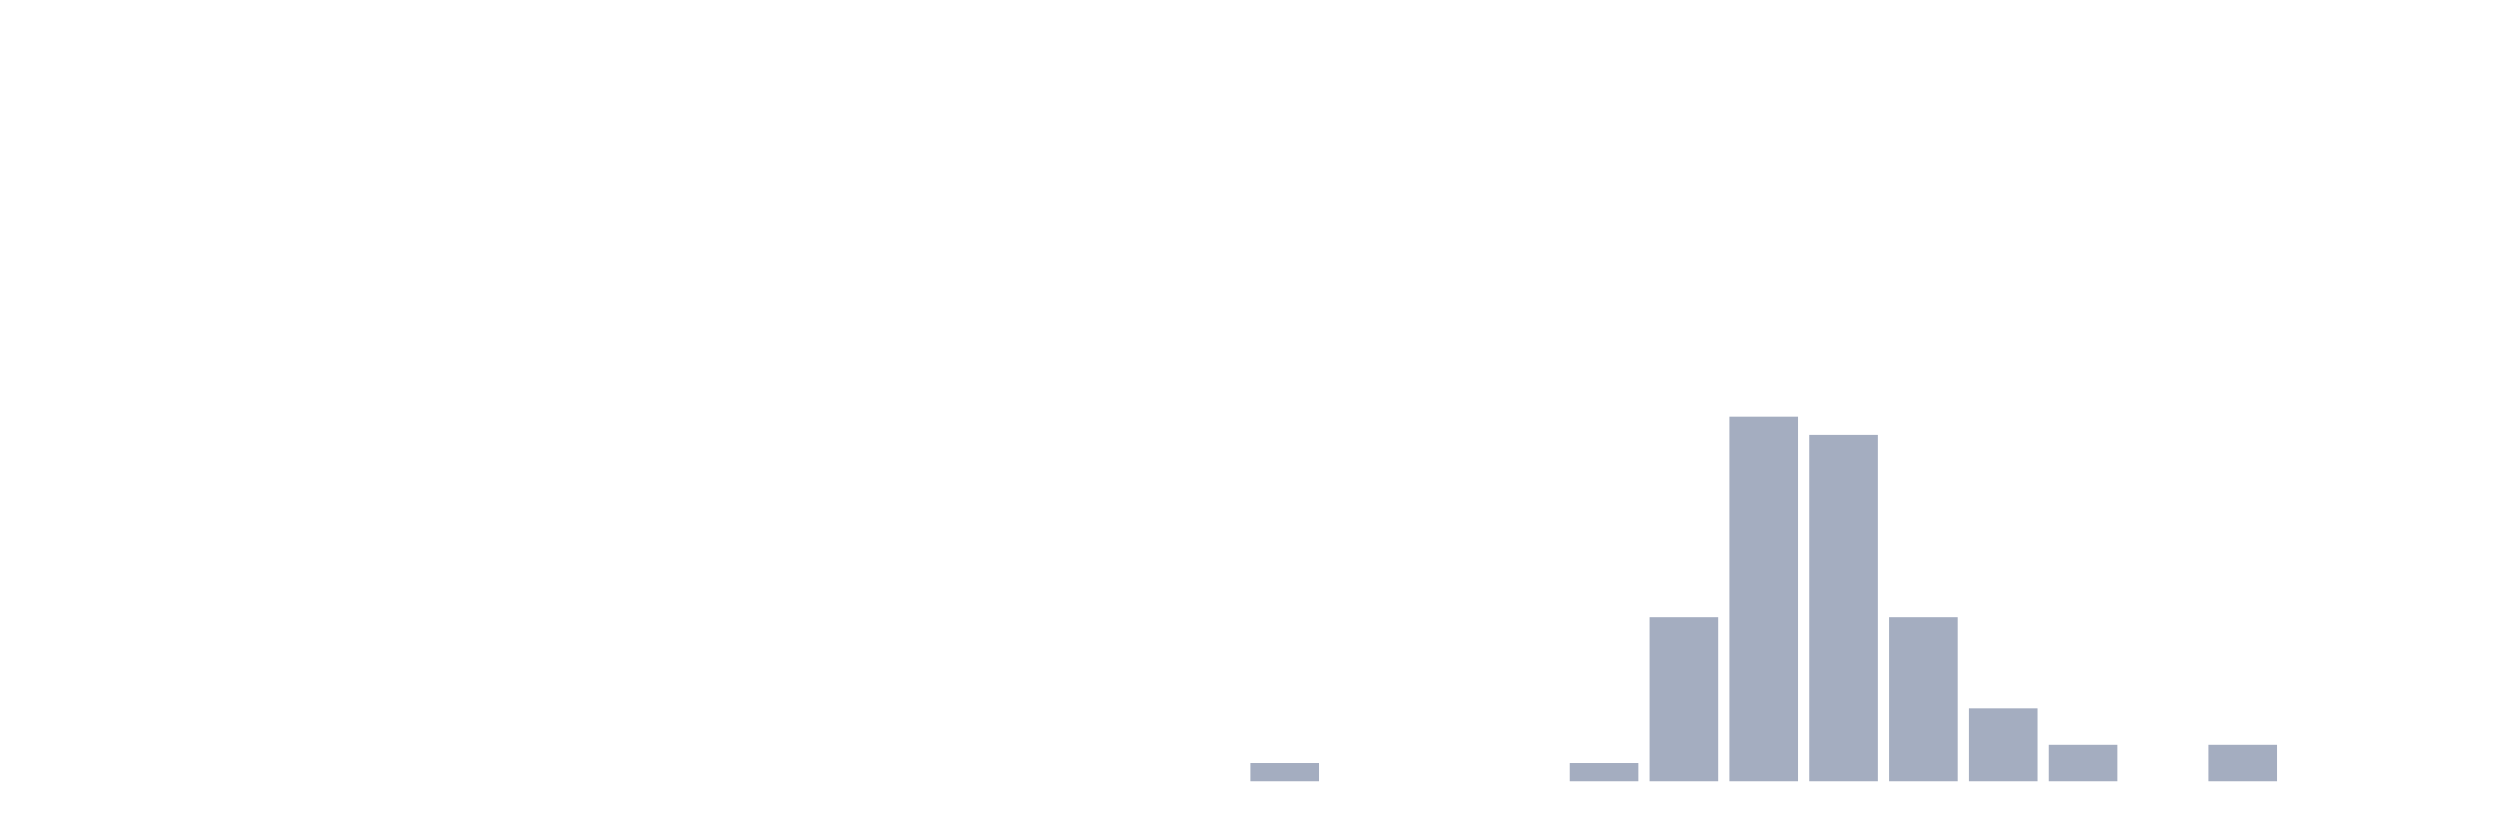
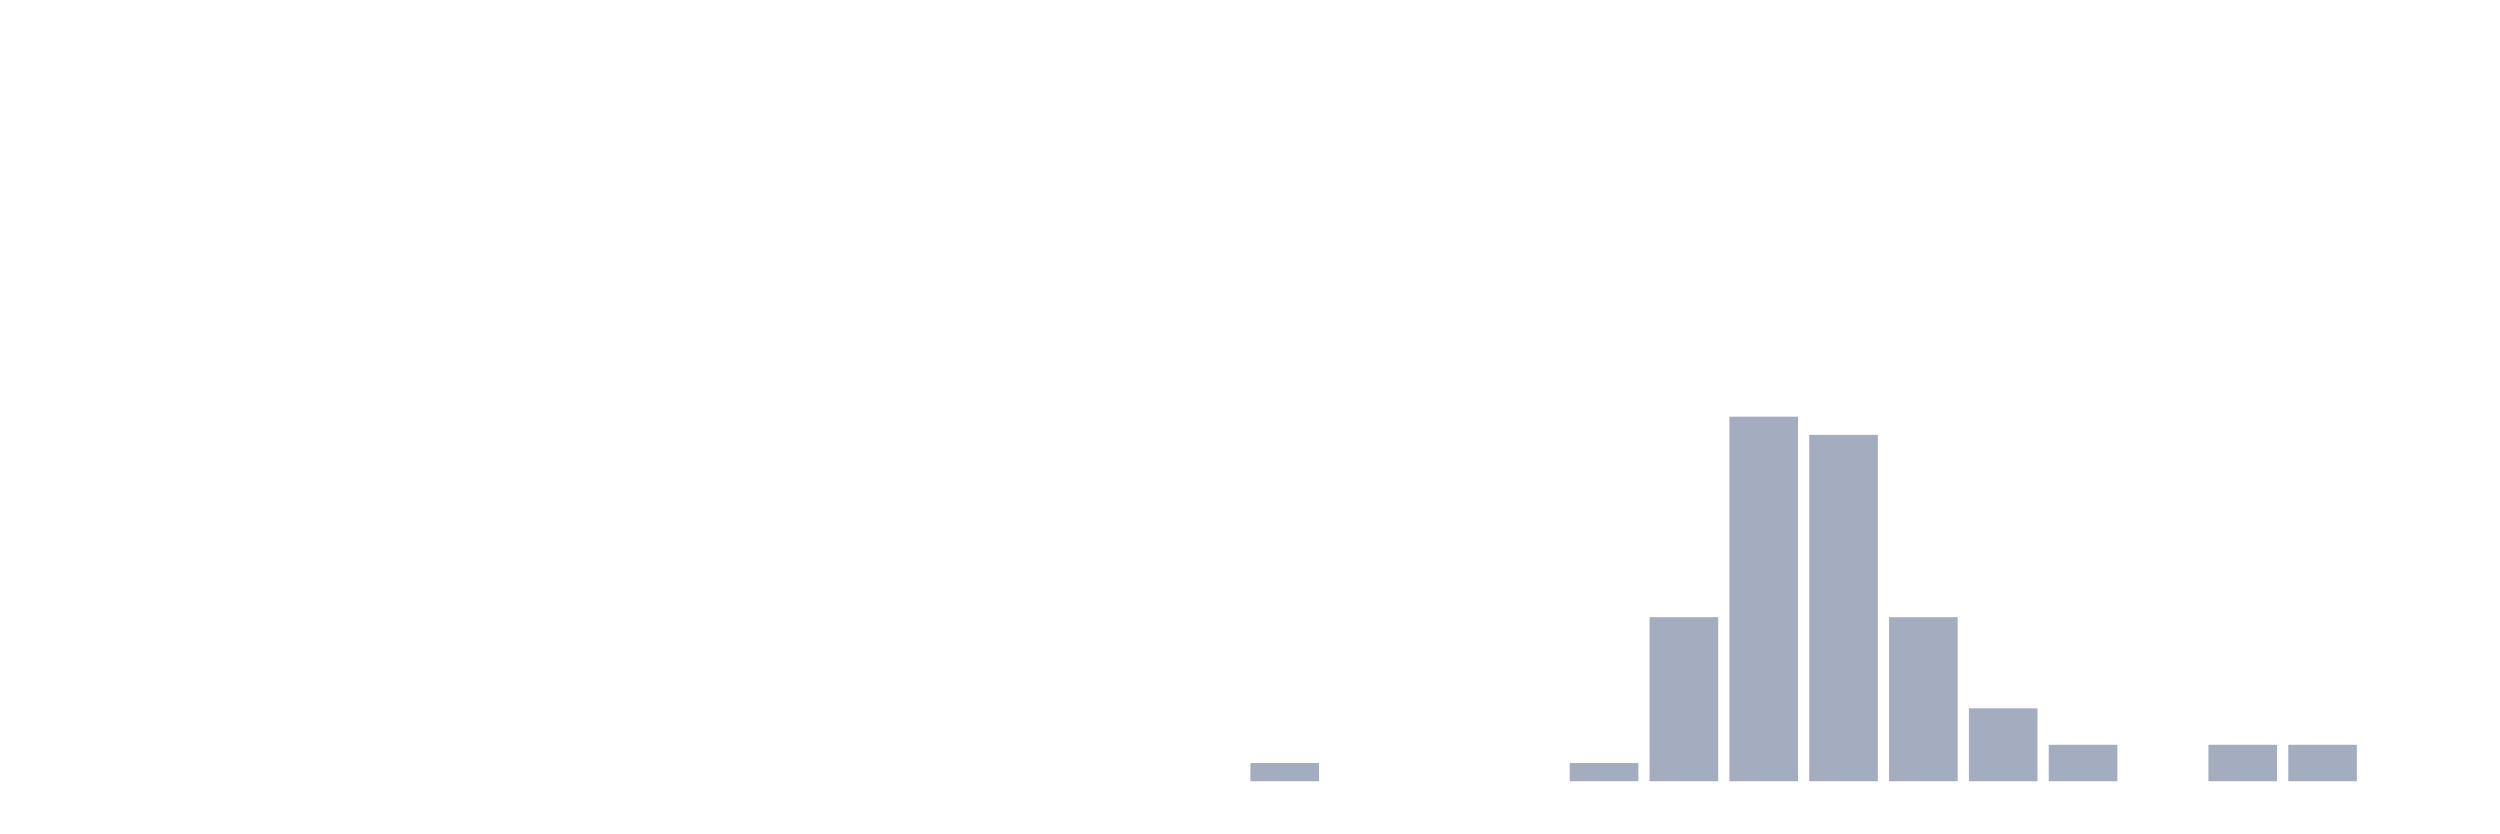
<svg xmlns="http://www.w3.org/2000/svg" viewBox="0 0 480 160">
  <g transform="translate(10,10)">
    <rect class="bar" x="0.153" width="13.175" y="140" height="0" fill="rgb(164,173,192)" />
    <rect class="bar" x="15.482" width="13.175" y="140" height="0" fill="rgb(164,173,192)" />
    <rect class="bar" x="30.81" width="13.175" y="140" height="0" fill="rgb(164,173,192)" />
    <rect class="bar" x="46.138" width="13.175" y="140" height="0" fill="rgb(164,173,192)" />
    <rect class="bar" x="61.466" width="13.175" y="140" height="0" fill="rgb(164,173,192)" />
    <rect class="bar" x="76.794" width="13.175" y="140" height="0" fill="rgb(164,173,192)" />
    <rect class="bar" x="92.123" width="13.175" y="140" height="0" fill="rgb(164,173,192)" />
    <rect class="bar" x="107.451" width="13.175" y="140" height="0" fill="rgb(164,173,192)" />
    <rect class="bar" x="122.779" width="13.175" y="140" height="0" fill="rgb(164,173,192)" />
    <rect class="bar" x="138.107" width="13.175" y="140" height="0" fill="rgb(164,173,192)" />
    <rect class="bar" x="153.436" width="13.175" y="140" height="0" fill="rgb(164,173,192)" />
    <rect class="bar" x="168.764" width="13.175" y="140" height="0" fill="rgb(164,173,192)" />
    <rect class="bar" x="184.092" width="13.175" y="140" height="0" fill="rgb(164,173,192)" />
    <rect class="bar" x="199.42" width="13.175" y="140" height="0" fill="rgb(164,173,192)" />
    <rect class="bar" x="214.748" width="13.175" y="140" height="0" fill="rgb(164,173,192)" />
    <rect class="bar" x="230.077" width="13.175" y="136.5" height="3.5" fill="rgb(164,173,192)" />
    <rect class="bar" x="245.405" width="13.175" y="140" height="0" fill="rgb(164,173,192)" />
    <rect class="bar" x="260.733" width="13.175" y="140" height="0" fill="rgb(164,173,192)" />
    <rect class="bar" x="276.061" width="13.175" y="140" height="0" fill="rgb(164,173,192)" />
    <rect class="bar" x="291.39" width="13.175" y="136.5" height="3.5" fill="rgb(164,173,192)" />
    <rect class="bar" x="306.718" width="13.175" y="108.5" height="31.5" fill="rgb(164,173,192)" />
    <rect class="bar" x="322.046" width="13.175" y="70" height="70" fill="rgb(164,173,192)" />
    <rect class="bar" x="337.374" width="13.175" y="73.5" height="66.5" fill="rgb(164,173,192)" />
    <rect class="bar" x="352.702" width="13.175" y="108.5" height="31.5" fill="rgb(164,173,192)" />
    <rect class="bar" x="368.031" width="13.175" y="126" height="14" fill="rgb(164,173,192)" />
    <rect class="bar" x="383.359" width="13.175" y="133" height="7" fill="rgb(164,173,192)" />
    <rect class="bar" x="398.687" width="13.175" y="140" height="0" fill="rgb(164,173,192)" />
    <rect class="bar" x="414.015" width="13.175" y="133" height="7" fill="rgb(164,173,192)" />
-     <rect class="bar" x="429.344" width="13.175" y="140" height="0" fill="rgb(164,173,192)" />
+     <rect class="bar" x="429.344" width="13.175" y="133" height="7" fill="rgb(164,173,192)" />
    <rect class="bar" x="444.672" width="13.175" y="140" height="0" fill="rgb(164,173,192)" />
  </g>
</svg>
